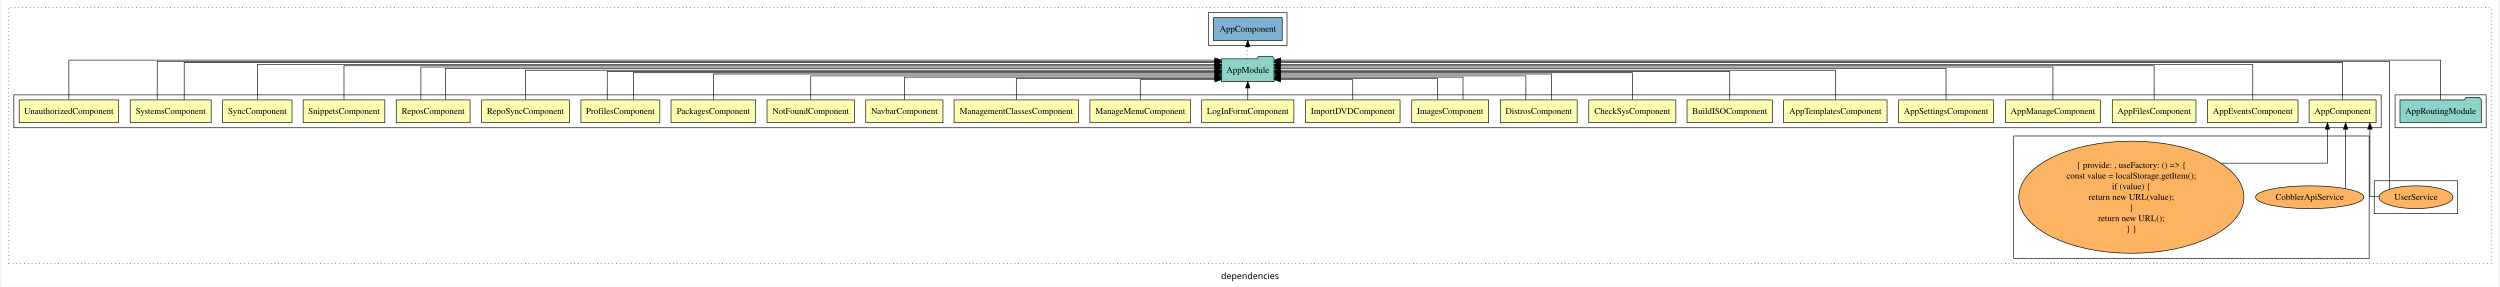
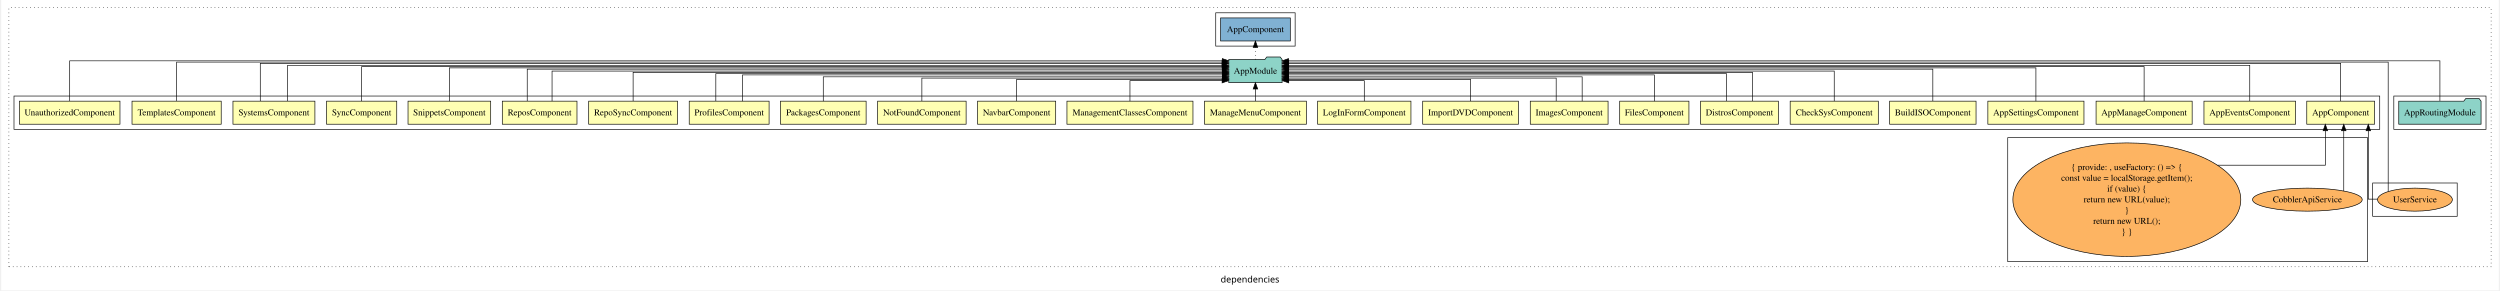
- <svg xmlns="http://www.w3.org/2000/svg" width="3949pt" height="453pt" viewBox="0.00 0.00 3949.00 453.43">
+ <svg xmlns="http://www.w3.org/2000/svg" width="3901pt" height="453pt" viewBox="0.00 0.00 3901.00 453.43">
  <g id="graph0" class="graph" transform="scale(1 1) rotate(0) translate(4 449.43)">
-     <polygon fill="white" stroke="transparent" points="-4,4 -4,-449.43 3945,-449.43 3945,4 -4,4" />
-     <text text-anchor="middle" x="1970.5" y="-8.2" font-family="sans-serif" font-size="14.00">dependencies</text>
+     <polygon fill="white" stroke="transparent" points="-4,4 -4,-449.43 3897,-449.43 3897,4 -4,4" />
+     <text text-anchor="middle" x="1946.5" y="-8.2" font-family="sans-serif" font-size="14.00">dependencies</text>
    <g id="clust1" class="cluster">
-       <polygon fill="none" stroke="black" stroke-dasharray="1,5" points="8,-32.8 8,-437.43 3933,-437.43 3933,-32.8 8,-32.8" />
+       <polygon fill="none" stroke="black" stroke-dasharray="1,5" points="8,-32.8 8,-437.43 3885,-437.43 3885,-32.8 8,-32.8" />
+     </g>
+     <g id="clust2" class="cluster">
+       <polygon fill="none" stroke="black" points="16,-247.43 16,-299.43 3711,-299.43 3711,-247.43 16,-247.43" />
    </g>
    <g id="clust27" class="cluster">
-       <polygon fill="none" stroke="black" points="3781,-247.43 3781,-299.43 3925,-299.43 3925,-247.43 3781,-247.43" />
+       <polygon fill="none" stroke="black" points="3733,-247.43 3733,-299.43 3877,-299.43 3877,-247.43 3733,-247.43" />
    </g>
    <g id="clust29" class="cluster">
-       <polygon fill="none" stroke="black" points="1905,-377.43 1905,-429.43 2029,-429.43 2029,-377.43 1905,-377.43" />
+       <polygon fill="none" stroke="black" points="1893,-377.43 1893,-429.43 2017,-429.43 2017,-377.43 1893,-377.43" />
    </g>
    <g id="clust30" class="cluster">
-       <polygon fill="none" stroke="black" points="3748,-111.61 3748,-163.61 3880,-163.61 3880,-111.61 3748,-111.61" />
-     </g>
-     <g id="clust2" class="cluster">
-       <polygon fill="none" stroke="black" points="16,-247.43 16,-299.43 3759,-299.43 3759,-247.43 16,-247.43" />
+       <polygon fill="none" stroke="black" points="3700,-111.61 3700,-163.61 3832,-163.61 3832,-111.61 3700,-111.61" />
    </g>
    <g id="clust3" class="cluster">
-       <polygon fill="none" stroke="black" points="3178,-40.8 3178,-234.43 3740,-234.43 3740,-40.8 3178,-40.8" />
+       <polygon fill="none" stroke="black" points="3130,-40.8 3130,-234.43 3692,-234.43 3692,-40.8 3130,-40.8" />
    </g>
    <g id="node1" class="node">
-       <polygon fill="#ffffb3" stroke="black" points="3750.94,-291.43 3645.06,-291.43 3645.06,-255.43 3750.94,-255.43 3750.94,-291.43" />
-       <text text-anchor="middle" x="3698" y="-269.23" font-family="Times,serif" font-size="14.00">AppComponent</text>
+       <polygon fill="#ffffb3" stroke="black" points="3702.94,-291.43 3597.06,-291.43 3597.06,-255.43 3702.94,-255.43 3702.94,-291.43" />
+       <text text-anchor="middle" x="3650" y="-269.23" font-family="Times,serif" font-size="14.00">AppComponent</text>
    </g>
    <g id="node25" class="node">
-       <polygon fill="#8dd3c7" stroke="black" points="2008.66,-356.43 2005.66,-360.43 1984.66,-360.43 1981.66,-356.43 1925.34,-356.43 1925.34,-320.43 2008.66,-320.43 2008.66,-356.43" />
-       <text text-anchor="middle" x="1967" y="-334.23" font-family="Times,serif" font-size="14.00">AppModule</text>
+       <polygon fill="#8dd3c7" stroke="black" points="1996.66,-356.43 1993.66,-360.43 1972.66,-360.43 1969.66,-356.43 1913.34,-356.43 1913.34,-320.43 1996.66,-320.43 1996.66,-356.43" />
+       <text text-anchor="middle" x="1955" y="-334.23" font-family="Times,serif" font-size="14.00">AppModule</text>
    </g>
    <g id="edge1" class="edge">
-       <path fill="none" stroke="black" d="M3698,-291.67C3698,-314.44 3698,-350.43 3698,-350.43 3698,-350.43 2018.93,-350.43 2018.93,-350.43" />
-       <polygon fill="black" stroke="black" points="2018.93,-346.93 2008.93,-350.43 2018.93,-353.93 2018.93,-346.93" />
+       <path fill="none" stroke="black" d="M3650,-291.67C3650,-314.44 3650,-350.43 3650,-350.43 3650,-350.43 2006.9,-350.43 2006.9,-350.43" />
+       <polygon fill="black" stroke="black" points="2006.9,-346.93 1996.9,-350.43 2006.9,-353.93 2006.9,-346.93" />
    </g>
    <g id="node2" class="node">
-       <polygon fill="#ffffb3" stroke="black" points="3627.54,-291.43 3484.46,-291.43 3484.46,-255.43 3627.54,-255.43 3627.54,-291.43" />
-       <text text-anchor="middle" x="3556" y="-269.23" font-family="Times,serif" font-size="14.00">AppEventsComponent</text>
+       <polygon fill="#ffffb3" stroke="black" points="3579.54,-291.43 3436.46,-291.43 3436.46,-255.43 3579.54,-255.43 3579.54,-291.43" />
+       <text text-anchor="middle" x="3508" y="-269.23" font-family="Times,serif" font-size="14.00">AppEventsComponent</text>
    </g>
    <g id="edge5" class="edge">
-       <path fill="none" stroke="black" d="M3556,-291.72C3556,-313.63 3556,-347.43 3556,-347.43 3556,-347.43 2018.69,-347.43 2018.69,-347.43" />
-       <polygon fill="black" stroke="black" points="2018.69,-343.93 2008.69,-347.43 2018.69,-350.93 2018.69,-343.93" />
+       <path fill="none" stroke="black" d="M3508,-291.72C3508,-313.63 3508,-347.43 3508,-347.43 3508,-347.43 2006.94,-347.43 2006.94,-347.43" />
+       <polygon fill="black" stroke="black" points="2006.94,-343.93 1996.94,-347.43 2006.94,-350.93 2006.94,-343.93" />
    </g>
    <g id="node3" class="node">
-       <polygon fill="#ffffb3" stroke="black" points="3466.16,-291.43 3333.84,-291.43 3333.84,-255.43 3466.16,-255.43 3466.16,-291.43" />
-       <text text-anchor="middle" x="3400" y="-269.23" font-family="Times,serif" font-size="14.00">AppFilesComponent</text>
+       <polygon fill="#ffffb3" stroke="black" points="3418.03,-291.43 3267.97,-291.43 3267.97,-255.43 3418.03,-255.43 3418.03,-291.43" />
+       <text text-anchor="middle" x="3343" y="-269.23" font-family="Times,serif" font-size="14.00">AppManageComponent</text>
    </g>
    <g id="edge6" class="edge">
-       <path fill="none" stroke="black" d="M3400,-291.59C3400,-312.92 3400,-345.43 3400,-345.43 3400,-345.43 2018.73,-345.43 2018.73,-345.43" />
-       <polygon fill="black" stroke="black" points="2018.73,-341.93 2008.73,-345.43 2018.73,-348.93 2018.73,-341.93" />
+       <path fill="none" stroke="black" d="M3343,-291.59C3343,-312.92 3343,-345.43 3343,-345.43 3343,-345.43 2006.92,-345.43 2006.92,-345.43" />
+       <polygon fill="black" stroke="black" points="2006.92,-341.93 1996.92,-345.43 2006.92,-348.93 2006.92,-341.93" />
    </g>
    <g id="node4" class="node">
-       <polygon fill="#ffffb3" stroke="black" points="3315.03,-291.43 3164.97,-291.43 3164.97,-255.43 3315.03,-255.43 3315.03,-291.43" />
-       <text text-anchor="middle" x="3240" y="-269.23" font-family="Times,serif" font-size="14.00">AppManageComponent</text>
+       <polygon fill="#ffffb3" stroke="black" points="3249.05,-291.43 3098.95,-291.43 3098.95,-255.43 3249.05,-255.43 3249.05,-291.43" />
+       <text text-anchor="middle" x="3174" y="-269.23" font-family="Times,serif" font-size="14.00">AppSettingsComponent</text>
    </g>
    <g id="edge7" class="edge">
-       <path fill="none" stroke="black" d="M3240,-291.45C3240,-312.19 3240,-343.43 3240,-343.43 3240,-343.43 2018.99,-343.43 2018.99,-343.43" />
-       <polygon fill="black" stroke="black" points="2018.99,-339.93 2008.99,-343.43 2018.99,-346.93 2018.99,-339.93" />
+       <path fill="none" stroke="black" d="M3174,-291.45C3174,-312.19 3174,-343.43 3174,-343.43 3174,-343.43 2006.96,-343.43 2006.96,-343.43" />
+       <polygon fill="black" stroke="black" points="2006.96,-339.93 1996.96,-343.43 2006.96,-346.93 2006.96,-339.93" />
    </g>
    <g id="node5" class="node">
-       <polygon fill="#ffffb3" stroke="black" points="3146.05,-291.43 2995.95,-291.43 2995.95,-255.43 3146.05,-255.43 3146.05,-291.43" />
-       <text text-anchor="middle" x="3071" y="-269.23" font-family="Times,serif" font-size="14.00">AppSettingsComponent</text>
+       <polygon fill="#ffffb3" stroke="black" points="3080.5,-291.43 2945.5,-291.43 2945.5,-255.43 3080.5,-255.43 3080.5,-291.43" />
+       <text text-anchor="middle" x="3013" y="-269.23" font-family="Times,serif" font-size="14.00">BuildISOComponent</text>
    </g>
    <g id="edge8" class="edge">
-       <path fill="none" stroke="black" d="M3071,-291.65C3071,-311.79 3071,-341.43 3071,-341.43 3071,-341.43 2018.93,-341.43 2018.93,-341.43" />
-       <polygon fill="black" stroke="black" points="2018.93,-337.93 2008.93,-341.43 2018.93,-344.93 2018.93,-337.93" />
+       <path fill="none" stroke="black" d="M3013,-291.65C3013,-311.79 3013,-341.43 3013,-341.43 3013,-341.43 2006.8,-341.43 2006.8,-341.43" />
+       <polygon fill="black" stroke="black" points="2006.8,-337.93 1996.8,-341.43 2006.8,-344.93 2006.8,-337.93" />
    </g>
    <g id="node6" class="node">
-       <polygon fill="#ffffb3" stroke="black" points="2977.75,-291.43 2814.25,-291.43 2814.25,-255.43 2977.75,-255.43 2977.75,-291.43" />
-       <text text-anchor="middle" x="2896" y="-269.23" font-family="Times,serif" font-size="14.00">AppTemplatesComponent</text>
+       <polygon fill="#ffffb3" stroke="black" points="2927.83,-291.43 2790.17,-291.43 2790.17,-255.43 2927.83,-255.43 2927.83,-291.43" />
+       <text text-anchor="middle" x="2859" y="-269.23" font-family="Times,serif" font-size="14.00">CheckSysComponent</text>
    </g>
    <g id="edge9" class="edge">
-       <path fill="none" stroke="black" d="M2896,-291.53C2896,-310.76 2896,-338.43 2896,-338.43 2896,-338.43 2018.72,-338.43 2018.72,-338.43" />
-       <polygon fill="black" stroke="black" points="2018.72,-334.93 2008.72,-338.43 2018.72,-341.93 2018.72,-334.93" />
+       <path fill="none" stroke="black" d="M2859,-291.53C2859,-310.76 2859,-338.43 2859,-338.43 2859,-338.43 2006.79,-338.43 2006.79,-338.43" />
+       <polygon fill="black" stroke="black" points="2006.79,-334.93 1996.79,-338.43 2006.79,-341.93 2006.79,-334.93" />
    </g>
    <g id="node7" class="node">
-       <polygon fill="#ffffb3" stroke="black" points="2796.5,-291.43 2661.5,-291.43 2661.5,-255.43 2796.5,-255.43 2796.5,-291.43" />
-       <text text-anchor="middle" x="2729" y="-269.23" font-family="Times,serif" font-size="14.00">BuildISOComponent</text>
+       <polygon fill="#ffffb3" stroke="black" points="2771.77,-291.43 2650.23,-291.43 2650.23,-255.43 2771.77,-255.43 2771.77,-291.43" />
+       <text text-anchor="middle" x="2711" y="-269.23" font-family="Times,serif" font-size="14.00">DistrosComponent</text>
    </g>
    <g id="edge10" class="edge">
-       <path fill="none" stroke="black" d="M2729,-291.65C2729,-310.25 2729,-336.43 2729,-336.43 2729,-336.43 2018.78,-336.43 2018.78,-336.43" />
-       <polygon fill="black" stroke="black" points="2018.78,-332.93 2008.78,-336.43 2018.78,-339.93 2018.78,-332.93" />
+       <path fill="none" stroke="black" d="M2690.7,-291.73C2690.7,-309.7 2690.7,-334.43 2690.7,-334.43 2690.7,-334.43 2006.66,-334.43 2006.66,-334.43" />
+       <polygon fill="black" stroke="black" points="2006.66,-330.93 1996.66,-334.43 2006.66,-337.93 2006.66,-330.93" />
+     </g>
+     <g id="edge11" class="edge">
+       <path fill="none" stroke="black" d="M2731.3,-291.65C2731.3,-310.25 2731.3,-336.43 2731.3,-336.43 2731.3,-336.43 2006.74,-336.43 2006.74,-336.43" />
+       <polygon fill="black" stroke="black" points="2006.74,-332.93 1996.74,-336.43 2006.74,-339.93 2006.74,-332.93" />
    </g>
    <g id="node8" class="node">
-       <polygon fill="#ffffb3" stroke="black" points="2643.83,-291.43 2506.17,-291.43 2506.17,-255.43 2643.83,-255.43 2643.83,-291.43" />
-       <text text-anchor="middle" x="2575" y="-269.23" font-family="Times,serif" font-size="14.00">CheckSysComponent</text>
-     </g>
-     <g id="edge11" class="edge">
-       <path fill="none" stroke="black" d="M2575,-291.73C2575,-309.7 2575,-334.43 2575,-334.43 2575,-334.43 2018.79,-334.43 2018.79,-334.43" />
-       <polygon fill="black" stroke="black" points="2018.79,-330.93 2008.79,-334.43 2018.79,-337.93 2018.79,-330.93" />
+       <polygon fill="#ffffb3" stroke="black" points="2632.06,-291.43 2523.94,-291.43 2523.94,-255.43 2632.06,-255.43 2632.06,-291.43" />
+       <text text-anchor="middle" x="2578" y="-269.23" font-family="Times,serif" font-size="14.00">FilesComponent</text>
+     </g>
+     <g id="edge12" class="edge">
+       <path fill="none" stroke="black" d="M2578,-291.45C2578,-308.8 2578,-332.43 2578,-332.43 2578,-332.43 2006.84,-332.43 2006.84,-332.43" />
+       <polygon fill="black" stroke="black" points="2006.84,-328.93 1996.84,-332.43 2006.84,-335.93 2006.84,-328.93" />
    </g>
    <g id="node9" class="node">
-       <polygon fill="#ffffb3" stroke="black" points="2487.77,-291.43 2366.23,-291.43 2366.23,-255.43 2487.77,-255.43 2487.77,-291.43" />
-       <text text-anchor="middle" x="2427" y="-269.23" font-family="Times,serif" font-size="14.00">DistrosComponent</text>
-     </g>
-     <g id="edge12" class="edge">
-       <path fill="none" stroke="black" d="M2447.3,-291.45C2447.3,-308.8 2447.3,-332.43 2447.3,-332.43 2447.3,-332.43 2018.78,-332.43 2018.78,-332.43" />
-       <polygon fill="black" stroke="black" points="2018.78,-328.93 2008.78,-332.43 2018.78,-335.93 2018.78,-328.93" />
+       <polygon fill="#ffffb3" stroke="black" points="2505.76,-291.43 2384.24,-291.43 2384.24,-255.43 2505.76,-255.43 2505.76,-291.43" />
+       <text text-anchor="middle" x="2445" y="-269.23" font-family="Times,serif" font-size="14.00">ImagesComponent</text>
    </g>
    <g id="edge13" class="edge">
-       <path fill="none" stroke="black" d="M2406.7,-291.45C2406.7,-307.82 2406.7,-329.43 2406.7,-329.43 2406.7,-329.43 2018.76,-329.43 2018.76,-329.43" />
-       <polygon fill="black" stroke="black" points="2018.76,-325.93 2008.76,-329.43 2018.76,-332.93 2018.76,-325.93" />
+       <path fill="none" stroke="black" d="M2465.29,-291.45C2465.29,-307.82 2465.29,-329.43 2465.29,-329.43 2465.29,-329.43 2006.76,-329.43 2006.76,-329.43" />
+       <polygon fill="black" stroke="black" points="2006.76,-325.93 1996.76,-329.43 2006.76,-332.93 2006.76,-325.93" />
+     </g>
+     <g id="edge14" class="edge">
+       <path fill="none" stroke="black" d="M2424.71,-291.71C2424.71,-307.37 2424.71,-327.43 2424.71,-327.43 2424.71,-327.43 2006.68,-327.43 2006.68,-327.43" />
+       <polygon fill="black" stroke="black" points="2006.68,-323.93 1996.68,-327.43 2006.68,-330.93 2006.68,-323.93" />
    </g>
    <g id="node10" class="node">
-       <polygon fill="#ffffb3" stroke="black" points="2347.76,-291.43 2226.24,-291.43 2226.24,-255.43 2347.76,-255.43 2347.76,-291.43" />
-       <text text-anchor="middle" x="2287" y="-269.23" font-family="Times,serif" font-size="14.00">ImagesComponent</text>
-     </g>
-     <g id="edge14" class="edge">
-       <path fill="none" stroke="black" d="M2307.29,-291.71C2307.29,-307.37 2307.29,-327.43 2307.29,-327.43 2307.29,-327.43 2018.73,-327.43 2018.73,-327.43" />
-       <polygon fill="black" stroke="black" points="2018.73,-323.93 2008.73,-327.43 2018.73,-330.93 2018.73,-323.93" />
+       <polygon fill="#ffffb3" stroke="black" points="2365.75,-291.43 2216.25,-291.43 2216.25,-255.43 2365.75,-255.43 2365.75,-291.43" />
+       <text text-anchor="middle" x="2291" y="-269.23" font-family="Times,serif" font-size="14.00">ImportDVDComponent</text>
    </g>
    <g id="edge15" class="edge">
-       <path fill="none" stroke="black" d="M2266.71,-291.61C2266.71,-306.61 2266.71,-325.43 2266.71,-325.43 2266.71,-325.43 2018.67,-325.43 2018.67,-325.43" />
-       <polygon fill="black" stroke="black" points="2018.67,-321.93 2008.67,-325.43 2018.67,-328.93 2018.67,-321.93" />
+       <path fill="none" stroke="black" d="M2291,-291.61C2291,-306.61 2291,-325.43 2291,-325.43 2291,-325.43 2006.88,-325.43 2006.88,-325.43" />
+       <polygon fill="black" stroke="black" points="2006.88,-321.93 1996.88,-325.43 2006.88,-328.93 2006.88,-321.93" />
    </g>
    <g id="node11" class="node">
-       <polygon fill="#ffffb3" stroke="black" points="2207.75,-291.43 2058.25,-291.43 2058.25,-255.43 2207.75,-255.43 2207.75,-291.43" />
-       <text text-anchor="middle" x="2133" y="-269.23" font-family="Times,serif" font-size="14.00">ImportDVDComponent</text>
+       <polygon fill="#ffffb3" stroke="black" points="2197.88,-291.43 2052.12,-291.43 2052.12,-255.43 2197.88,-255.43 2197.88,-291.43" />
+       <text text-anchor="middle" x="2125" y="-269.23" font-family="Times,serif" font-size="14.00">LogInFormComponent</text>
    </g>
    <g id="edge16" class="edge">
-       <path fill="none" stroke="black" d="M2133,-291.48C2133,-305.8 2133,-323.43 2133,-323.43 2133,-323.43 2018.89,-323.43 2018.89,-323.43" />
-       <polygon fill="black" stroke="black" points="2018.89,-319.93 2008.89,-323.43 2018.89,-326.93 2018.89,-319.93" />
+       <path fill="none" stroke="black" d="M2125,-291.48C2125,-305.8 2125,-323.43 2125,-323.43 2125,-323.43 2007.02,-323.43 2007.02,-323.43" />
+       <polygon fill="black" stroke="black" points="2007.02,-319.93 1997.02,-323.43 2007.02,-326.93 2007.02,-319.93" />
    </g>
    <g id="node12" class="node">
-       <polygon fill="#ffffb3" stroke="black" points="2039.88,-291.43 1894.12,-291.43 1894.12,-255.43 2039.88,-255.43 2039.88,-291.43" />
-       <text text-anchor="middle" x="1967" y="-269.23" font-family="Times,serif" font-size="14.00">LogInFormComponent</text>
+       <polygon fill="#ffffb3" stroke="black" points="2034.58,-291.43 1875.42,-291.43 1875.42,-255.43 2034.58,-255.43 2034.58,-291.43" />
+       <text text-anchor="middle" x="1955" y="-269.23" font-family="Times,serif" font-size="14.00">ManageMenuComponent</text>
    </g>
    <g id="edge17" class="edge">
-       <path fill="none" stroke="black" d="M1967,-291.53C1967,-291.53 1967,-310.42 1967,-310.42" />
-       <polygon fill="black" stroke="black" points="1963.5,-310.42 1967,-320.42 1970.5,-310.42 1963.5,-310.42" />
+       <path fill="none" stroke="black" d="M1955,-291.53C1955,-291.53 1955,-310.42 1955,-310.42" />
+       <polygon fill="black" stroke="black" points="1951.5,-310.42 1955,-320.42 1958.5,-310.42 1951.5,-310.42" />
    </g>
    <g id="node13" class="node">
-       <polygon fill="#ffffb3" stroke="black" points="1876.58,-291.43 1717.42,-291.43 1717.42,-255.43 1876.58,-255.43 1876.58,-291.43" />
-       <text text-anchor="middle" x="1797" y="-269.23" font-family="Times,serif" font-size="14.00">ManageMenuComponent</text>
+       <polygon fill="#ffffb3" stroke="black" points="1857.41,-291.43 1660.59,-291.43 1660.59,-255.43 1857.41,-255.43 1857.41,-291.43" />
+       <text text-anchor="middle" x="1759" y="-269.23" font-family="Times,serif" font-size="14.00">ManagementClassesComponent</text>
    </g>
    <g id="edge18" class="edge">
-       <path fill="none" stroke="black" d="M1797,-291.48C1797,-305.8 1797,-323.43 1797,-323.43 1797,-323.43 1914.98,-323.43 1914.98,-323.43" />
-       <polygon fill="black" stroke="black" points="1914.98,-326.93 1924.98,-323.43 1914.98,-319.93 1914.98,-326.93" />
+       <path fill="none" stroke="black" d="M1759,-291.48C1759,-305.8 1759,-323.43 1759,-323.43 1759,-323.43 1902.95,-323.43 1902.95,-323.43" />
+       <polygon fill="black" stroke="black" points="1902.95,-326.93 1912.95,-323.43 1902.95,-319.93 1902.95,-326.93" />
    </g>
    <g id="node14" class="node">
-       <polygon fill="#ffffb3" stroke="black" points="1699.41,-291.43 1502.59,-291.43 1502.59,-255.43 1699.41,-255.43 1699.41,-291.43" />
-       <text text-anchor="middle" x="1601" y="-269.23" font-family="Times,serif" font-size="14.00">ManagementClassesComponent</text>
+       <polygon fill="#ffffb3" stroke="black" points="1643.03,-291.43 1520.97,-291.43 1520.97,-255.43 1643.03,-255.43 1643.03,-291.43" />
+       <text text-anchor="middle" x="1582" y="-269.23" font-family="Times,serif" font-size="14.00">NavbarComponent</text>
    </g>
    <g id="edge19" class="edge">
-       <path fill="none" stroke="black" d="M1601,-291.61C1601,-306.61 1601,-325.43 1601,-325.43 1601,-325.43 1915.02,-325.43 1915.02,-325.43" />
-       <polygon fill="black" stroke="black" points="1915.02,-328.93 1925.02,-325.43 1915.02,-321.93 1915.02,-328.93" />
+       <path fill="none" stroke="black" d="M1582,-291.61C1582,-306.61 1582,-325.43 1582,-325.43 1582,-325.43 1903.3,-325.43 1903.3,-325.43" />
+       <polygon fill="black" stroke="black" points="1903.3,-328.93 1913.3,-325.43 1903.3,-321.93 1903.3,-328.93" />
    </g>
    <g id="node15" class="node">
-       <polygon fill="#ffffb3" stroke="black" points="1485.03,-291.43 1362.97,-291.43 1362.97,-255.43 1485.03,-255.43 1485.03,-291.43" />
-       <text text-anchor="middle" x="1424" y="-269.23" font-family="Times,serif" font-size="14.00">NavbarComponent</text>
+       <polygon fill="#ffffb3" stroke="black" points="1503.11,-291.43 1364.89,-291.43 1364.89,-255.43 1503.11,-255.43 1503.11,-291.43" />
+       <text text-anchor="middle" x="1434" y="-269.23" font-family="Times,serif" font-size="14.00">NotFoundComponent</text>
    </g>
    <g id="edge20" class="edge">
-       <path fill="none" stroke="black" d="M1424,-291.71C1424,-307.37 1424,-327.43 1424,-327.43 1424,-327.43 1915.29,-327.43 1915.29,-327.43" />
-       <polygon fill="black" stroke="black" points="1915.29,-330.93 1925.29,-327.43 1915.29,-323.93 1915.29,-330.93" />
+       <path fill="none" stroke="black" d="M1434,-291.71C1434,-307.37 1434,-327.43 1434,-327.43 1434,-327.43 1903.25,-327.43 1903.25,-327.43" />
+       <polygon fill="black" stroke="black" points="1903.25,-330.93 1913.25,-327.43 1903.25,-323.93 1903.25,-330.93" />
    </g>
    <g id="node16" class="node">
-       <polygon fill="#ffffb3" stroke="black" points="1345.11,-291.43 1206.89,-291.43 1206.89,-255.43 1345.11,-255.43 1345.11,-291.43" />
-       <text text-anchor="middle" x="1276" y="-269.23" font-family="Times,serif" font-size="14.00">NotFoundComponent</text>
+       <polygon fill="#ffffb3" stroke="black" points="1346.92,-291.43 1213.08,-291.43 1213.08,-255.43 1346.92,-255.43 1346.92,-291.43" />
+       <text text-anchor="middle" x="1280" y="-269.23" font-family="Times,serif" font-size="14.00">PackagesComponent</text>
    </g>
    <g id="edge21" class="edge">
-       <path fill="none" stroke="black" d="M1276,-291.45C1276,-307.82 1276,-329.43 1276,-329.43 1276,-329.43 1915.33,-329.43 1915.33,-329.43" />
-       <polygon fill="black" stroke="black" points="1915.33,-332.93 1925.33,-329.43 1915.33,-325.93 1915.33,-332.93" />
+       <path fill="none" stroke="black" d="M1280,-291.45C1280,-307.82 1280,-329.43 1280,-329.43 1280,-329.43 1903.29,-329.43 1903.29,-329.43" />
+       <polygon fill="black" stroke="black" points="1903.29,-332.93 1913.29,-329.43 1903.29,-325.93 1903.29,-332.93" />
    </g>
    <g id="node17" class="node">
-       <polygon fill="#ffffb3" stroke="black" points="1188.92,-291.43 1055.08,-291.43 1055.08,-255.43 1188.92,-255.43 1188.92,-291.43" />
-       <text text-anchor="middle" x="1122" y="-269.23" font-family="Times,serif" font-size="14.00">PackagesComponent</text>
+       <polygon fill="#ffffb3" stroke="black" points="1195.38,-291.43 1070.62,-291.43 1070.62,-255.43 1195.38,-255.43 1195.38,-291.43" />
+       <text text-anchor="middle" x="1133" y="-269.23" font-family="Times,serif" font-size="14.00">ProfilesComponent</text>
    </g>
    <g id="edge22" class="edge">
-       <path fill="none" stroke="black" d="M1122,-291.45C1122,-308.8 1122,-332.43 1122,-332.43 1122,-332.43 1915.1,-332.43 1915.1,-332.43" />
-       <polygon fill="black" stroke="black" points="1915.1,-335.93 1925.1,-332.43 1915.1,-328.93 1915.1,-335.93" />
+       <path fill="none" stroke="black" d="M1112.19,-291.73C1112.19,-309.7 1112.19,-334.43 1112.19,-334.43 1112.19,-334.43 1903.2,-334.43 1903.2,-334.43" />
+       <polygon fill="black" stroke="black" points="1903.2,-337.93 1913.2,-334.43 1903.2,-330.93 1903.2,-337.93" />
+     </g>
+     <g id="edge23" class="edge">
+       <path fill="none" stroke="black" d="M1153.81,-291.45C1153.81,-308.8 1153.81,-332.43 1153.81,-332.43 1153.81,-332.43 1903.33,-332.43 1903.33,-332.43" />
+       <polygon fill="black" stroke="black" points="1903.33,-335.93 1913.33,-332.43 1903.33,-328.93 1903.33,-335.93" />
    </g>
    <g id="node18" class="node">
-       <polygon fill="#ffffb3" stroke="black" points="1037.38,-291.43 912.62,-291.43 912.62,-255.43 1037.38,-255.43 1037.38,-291.43" />
-       <text text-anchor="middle" x="975" y="-269.23" font-family="Times,serif" font-size="14.00">ProfilesComponent</text>
-     </g>
-     <g id="edge23" class="edge">
-       <path fill="none" stroke="black" d="M995.81,-291.73C995.81,-309.7 995.81,-334.43 995.81,-334.43 995.81,-334.43 1915.27,-334.43 1915.27,-334.43" />
-       <polygon fill="black" stroke="black" points="1915.27,-337.93 1925.27,-334.43 1915.27,-330.93 1915.27,-337.93" />
+       <polygon fill="#ffffb3" stroke="black" points="1052.38,-291.43 913.62,-291.43 913.62,-255.43 1052.38,-255.43 1052.38,-291.43" />
+       <text text-anchor="middle" x="983" y="-269.23" font-family="Times,serif" font-size="14.00">RepoSyncComponent</text>
    </g>
    <g id="edge24" class="edge">
-       <path fill="none" stroke="black" d="M954.19,-291.65C954.19,-310.25 954.19,-336.43 954.19,-336.43 954.19,-336.43 1915.09,-336.43 1915.09,-336.43" />
-       <polygon fill="black" stroke="black" points="1915.09,-339.93 1925.09,-336.43 1915.09,-332.93 1915.09,-339.93" />
+       <path fill="none" stroke="black" d="M983,-291.65C983,-310.25 983,-336.43 983,-336.43 983,-336.43 1903.23,-336.43 1903.23,-336.43" />
+       <polygon fill="black" stroke="black" points="1903.23,-339.93 1913.23,-336.43 1903.23,-332.93 1903.23,-339.93" />
    </g>
    <g id="node19" class="node">
-       <polygon fill="#ffffb3" stroke="black" points="894.38,-291.43 755.62,-291.43 755.62,-255.43 894.38,-255.43 894.38,-291.43" />
-       <text text-anchor="middle" x="825" y="-269.23" font-family="Times,serif" font-size="14.00">RepoSyncComponent</text>
+       <polygon fill="#ffffb3" stroke="black" points="895.33,-291.43 778.67,-291.43 778.67,-255.43 895.33,-255.43 895.33,-291.43" />
+       <text text-anchor="middle" x="837" y="-269.23" font-family="Times,serif" font-size="14.00">ReposComponent</text>
    </g>
    <g id="edge25" class="edge">
-       <path fill="none" stroke="black" d="M825,-291.53C825,-310.76 825,-338.43 825,-338.43 825,-338.43 1915.34,-338.43 1915.34,-338.43" />
-       <polygon fill="black" stroke="black" points="1915.34,-341.93 1925.34,-338.43 1915.34,-334.93 1915.34,-341.93" />
+       <path fill="none" stroke="black" d="M817.61,-291.65C817.61,-311.79 817.61,-341.43 817.61,-341.43 817.61,-341.43 1903.17,-341.43 1903.17,-341.43" />
+       <polygon fill="black" stroke="black" points="1903.17,-344.93 1913.17,-341.43 1903.17,-337.93 1903.17,-344.93" />
+     </g>
+     <g id="edge26" class="edge">
+       <path fill="none" stroke="black" d="M856.39,-291.53C856.39,-310.76 856.39,-338.43 856.39,-338.43 856.39,-338.43 1903.27,-338.43 1903.27,-338.43" />
+       <polygon fill="black" stroke="black" points="1903.27,-341.93 1913.27,-338.43 1903.27,-334.93 1903.27,-341.93" />
    </g>
    <g id="node20" class="node">
-       <polygon fill="#ffffb3" stroke="black" points="737.33,-291.43 620.67,-291.43 620.67,-255.43 737.33,-255.43 737.33,-291.43" />
-       <text text-anchor="middle" x="679" y="-269.23" font-family="Times,serif" font-size="14.00">ReposComponent</text>
-     </g>
-     <g id="edge26" class="edge">
-       <path fill="none" stroke="black" d="M698.39,-291.65C698.39,-311.79 698.39,-341.43 698.39,-341.43 698.39,-341.43 1915.15,-341.43 1915.15,-341.43" />
-       <polygon fill="black" stroke="black" points="1915.15,-344.93 1925.15,-341.43 1915.15,-337.93 1915.15,-344.93" />
+       <polygon fill="#ffffb3" stroke="black" points="760.56,-291.43 631.44,-291.43 631.44,-255.43 760.56,-255.43 760.56,-291.43" />
+       <text text-anchor="middle" x="696" y="-269.23" font-family="Times,serif" font-size="14.00">SnippetsComponent</text>
    </g>
    <g id="edge27" class="edge">
-       <path fill="none" stroke="black" d="M659.61,-291.45C659.61,-312.19 659.61,-343.43 659.61,-343.43 659.61,-343.43 1914.98,-343.43 1914.98,-343.43" />
-       <polygon fill="black" stroke="black" points="1914.98,-346.93 1924.98,-343.43 1914.98,-339.93 1914.98,-346.93" />
+       <path fill="none" stroke="black" d="M696,-291.45C696,-312.19 696,-343.43 696,-343.43 696,-343.43 1903.11,-343.43 1903.11,-343.43" />
+       <polygon fill="black" stroke="black" points="1903.11,-346.93 1913.11,-343.43 1903.11,-339.93 1903.11,-346.93" />
    </g>
    <g id="node21" class="node">
-       <polygon fill="#ffffb3" stroke="black" points="602.56,-291.43 473.44,-291.43 473.44,-255.43 602.56,-255.43 602.56,-291.43" />
-       <text text-anchor="middle" x="538" y="-269.23" font-family="Times,serif" font-size="14.00">SnippetsComponent</text>
+       <polygon fill="#ffffb3" stroke="black" points="613.83,-291.43 504.17,-291.43 504.17,-255.43 613.83,-255.43 613.83,-291.43" />
+       <text text-anchor="middle" x="559" y="-269.23" font-family="Times,serif" font-size="14.00">SyncComponent</text>
    </g>
    <g id="edge28" class="edge">
-       <path fill="none" stroke="black" d="M538,-291.59C538,-312.92 538,-345.43 538,-345.43 538,-345.43 1915.01,-345.43 1915.01,-345.43" />
-       <polygon fill="black" stroke="black" points="1915.01,-348.93 1925.01,-345.43 1915.01,-341.93 1915.01,-348.93" />
+       <path fill="none" stroke="black" d="M559,-291.59C559,-312.92 559,-345.43 559,-345.43 559,-345.43 1903.22,-345.43 1903.22,-345.43" />
+       <polygon fill="black" stroke="black" points="1903.22,-348.93 1913.22,-345.43 1903.22,-341.93 1903.22,-348.93" />
    </g>
    <g id="node22" class="node">
-       <polygon fill="#ffffb3" stroke="black" points="455.83,-291.43 346.17,-291.43 346.17,-255.43 455.83,-255.43 455.83,-291.43" />
-       <text text-anchor="middle" x="401" y="-269.23" font-family="Times,serif" font-size="14.00">SyncComponent</text>
+       <polygon fill="#ffffb3" stroke="black" points="486,-291.43 358,-291.43 358,-255.43 486,-255.43 486,-291.43" />
+       <text text-anchor="middle" x="422" y="-269.23" font-family="Times,serif" font-size="14.00">SystemsComponent</text>
    </g>
    <g id="edge29" class="edge">
-       <path fill="none" stroke="black" d="M401,-291.72C401,-313.63 401,-347.43 401,-347.43 401,-347.43 1915.11,-347.43 1915.11,-347.43" />
-       <polygon fill="black" stroke="black" points="1915.11,-350.93 1925.11,-347.43 1915.11,-343.93 1915.11,-350.93" />
+       <path fill="none" stroke="black" d="M400.67,-291.67C400.67,-314.44 400.67,-350.43 400.67,-350.43 400.67,-350.43 1903.02,-350.43 1903.02,-350.43" />
+       <polygon fill="black" stroke="black" points="1903.02,-353.93 1913.02,-350.43 1903.02,-346.93 1903.02,-353.93" />
+     </g>
+     <g id="edge30" class="edge">
+       <path fill="none" stroke="black" d="M443.33,-291.72C443.33,-313.63 443.33,-347.43 443.33,-347.43 443.33,-347.43 1902.99,-347.43 1902.99,-347.43" />
+       <polygon fill="black" stroke="black" points="1902.99,-350.93 1912.99,-347.43 1902.99,-343.93 1902.99,-350.93" />
    </g>
    <g id="node23" class="node">
-       <polygon fill="#ffffb3" stroke="black" points="328,-291.43 200,-291.43 200,-255.43 328,-255.43 328,-291.43" />
-       <text text-anchor="middle" x="264" y="-269.23" font-family="Times,serif" font-size="14.00">SystemsComponent</text>
-     </g>
-     <g id="edge30" class="edge">
-       <path fill="none" stroke="black" d="M285.33,-291.67C285.33,-314.44 285.33,-350.43 285.33,-350.43 285.33,-350.43 1915.01,-350.43 1915.01,-350.43" />
-       <polygon fill="black" stroke="black" points="1915.01,-353.93 1925.01,-350.43 1915.01,-346.93 1915.01,-353.93" />
+       <polygon fill="#ffffb3" stroke="black" points="339.65,-291.43 200.35,-291.43 200.35,-255.43 339.65,-255.43 339.65,-291.43" />
+       <text text-anchor="middle" x="270" y="-269.23" font-family="Times,serif" font-size="14.00">TemplatesComponent</text>
    </g>
    <g id="edge31" class="edge">
-       <path fill="none" stroke="black" d="M242.67,-291.75C242.67,-315.09 242.67,-352.43 242.67,-352.43 242.67,-352.43 1915.23,-352.43 1915.23,-352.43" />
-       <polygon fill="black" stroke="black" points="1915.23,-355.93 1925.23,-352.43 1915.23,-348.93 1915.23,-355.93" />
+       <path fill="none" stroke="black" d="M270,-291.75C270,-315.09 270,-352.43 270,-352.43 270,-352.43 1902.93,-352.43 1902.93,-352.43" />
+       <polygon fill="black" stroke="black" points="1902.93,-355.93 1912.93,-352.43 1902.93,-348.93 1902.93,-355.93" />
    </g>
    <g id="node24" class="node">
      <polygon fill="#ffffb3" stroke="black" points="181.53,-291.43 24.47,-291.43 24.47,-255.43 181.53,-255.43 181.53,-291.43" />
      <text text-anchor="middle" x="103" y="-269.23" font-family="Times,serif" font-size="14.00">UnauthorizedComponent</text>
    </g>
    <g id="edge32" class="edge">
-       <path fill="none" stroke="black" d="M103,-291.81C103,-315.7 103,-354.43 103,-354.43 103,-354.43 1915.01,-354.43 1915.01,-354.43" />
-       <polygon fill="black" stroke="black" points="1915.01,-357.93 1925.01,-354.43 1915.01,-350.93 1915.01,-357.93" />
+       <path fill="none" stroke="black" d="M103,-291.81C103,-315.7 103,-354.43 103,-354.43 103,-354.43 1903.28,-354.43 1903.28,-354.43" />
+       <polygon fill="black" stroke="black" points="1903.28,-357.93 1913.28,-354.43 1903.28,-350.93 1903.28,-357.93" />
    </g>
    <g id="node30" class="node">
-       <polygon fill="#80b1d3" stroke="black" points="2021.44,-421.43 1912.56,-421.43 1912.56,-385.43 2021.44,-385.43 2021.44,-421.43" />
-       <text text-anchor="middle" x="1967" y="-399.23" font-family="Times,serif" font-size="14.00">AppComponent </text>
+       <polygon fill="#80b1d3" stroke="black" points="2009.44,-421.43 1900.56,-421.43 1900.56,-385.43 2009.44,-385.43 2009.44,-421.43" />
+       <text text-anchor="middle" x="1955" y="-399.23" font-family="Times,serif" font-size="14.00">AppComponent </text>
    </g>
    <g id="edge34" class="edge">
-       <path fill="none" stroke="black" stroke-dasharray="1,5" d="M1967,-356.53C1967,-356.53 1967,-375.42 1967,-375.42" />
-       <polygon fill="black" stroke="black" points="1963.5,-375.42 1967,-385.42 1970.5,-375.42 1963.5,-375.42" />
+       <path fill="none" stroke="black" stroke-dasharray="1,5" d="M1955,-356.53C1955,-356.53 1955,-375.42 1955,-375.42" />
+       <polygon fill="black" stroke="black" points="1951.5,-375.42 1955,-385.42 1958.5,-375.42 1951.5,-375.42" />
    </g>
    <g id="node26" class="node">
-       <ellipse fill="#fdb462" stroke="black" cx="3646" cy="-137.61" rx="85.67" ry="18" />
-       <text text-anchor="middle" x="3646" y="-133.41" font-family="Times,serif" font-size="14.00">CobblerApiService</text>
+       <ellipse fill="#fdb462" stroke="black" cx="3598" cy="-137.61" rx="85.67" ry="18" />
+       <text text-anchor="middle" x="3598" y="-133.41" font-family="Times,serif" font-size="14.00">CobblerApiService</text>
    </g>
    <g id="edge2" class="edge">
-       <path fill="none" stroke="black" d="M3702.82,-151.13C3702.82,-151.13 3702.82,-245.25 3702.82,-245.25" />
-       <polygon fill="black" stroke="black" points="3699.32,-245.25 3702.82,-255.25 3706.32,-245.25 3699.32,-245.25" />
+       <path fill="none" stroke="black" d="M3654.82,-151.13C3654.82,-151.13 3654.82,-245.25 3654.82,-245.25" />
+       <polygon fill="black" stroke="black" points="3651.32,-245.25 3654.82,-255.25 3658.32,-245.25 3651.32,-245.25" />
    </g>
    <g id="node27" class="node">
-       <ellipse fill="#fdb462" stroke="black" cx="3364" cy="-137.61" rx="177.97" ry="88.63" />
-       <text text-anchor="middle" x="3364" y="-183.81" font-family="Times,serif" font-size="14.00">{ provide: , useFactory: () =&gt; {</text>
-       <text text-anchor="middle" x="3364" y="-167.01" font-family="Times,serif" font-size="14.00">        const value = localStorage.getItem();</text>
-       <text text-anchor="middle" x="3364" y="-150.21" font-family="Times,serif" font-size="14.00">        if (value) {</text>
-       <text text-anchor="middle" x="3364" y="-133.41" font-family="Times,serif" font-size="14.00">            return new URL(value);</text>
-       <text text-anchor="middle" x="3364" y="-116.61" font-family="Times,serif" font-size="14.00">        }</text>
-       <text text-anchor="middle" x="3364" y="-99.81" font-family="Times,serif" font-size="14.00">        return new URL();</text>
-       <text text-anchor="middle" x="3364" y="-83.01" font-family="Times,serif" font-size="14.00">    } }</text>
+       <ellipse fill="#fdb462" stroke="black" cx="3316" cy="-137.61" rx="177.97" ry="88.63" />
+       <text text-anchor="middle" x="3316" y="-183.81" font-family="Times,serif" font-size="14.00">{ provide: , useFactory: () =&gt; {</text>
+       <text text-anchor="middle" x="3316" y="-167.01" font-family="Times,serif" font-size="14.00">        const value = localStorage.getItem();</text>
+       <text text-anchor="middle" x="3316" y="-150.21" font-family="Times,serif" font-size="14.00">        if (value) {</text>
+       <text text-anchor="middle" x="3316" y="-133.41" font-family="Times,serif" font-size="14.00">            return new URL(value);</text>
+       <text text-anchor="middle" x="3316" y="-116.61" font-family="Times,serif" font-size="14.00">        }</text>
+       <text text-anchor="middle" x="3316" y="-99.81" font-family="Times,serif" font-size="14.00">        return new URL();</text>
+       <text text-anchor="middle" x="3316" y="-83.01" font-family="Times,serif" font-size="14.00">    } }</text>
    </g>
    <g id="edge3" class="edge">
-       <path fill="none" stroke="black" d="M3505.87,-191.43C3587.51,-191.43 3674.05,-191.43 3674.05,-191.43 3674.05,-191.43 3674.05,-245.23 3674.05,-245.23" />
-       <polygon fill="black" stroke="black" points="3670.55,-245.23 3674.05,-255.23 3677.55,-245.23 3670.55,-245.23" />
+       <path fill="none" stroke="black" d="M3457.87,-191.43C3539.51,-191.43 3626.05,-191.43 3626.05,-191.43 3626.05,-191.43 3626.05,-245.23 3626.05,-245.23" />
+       <polygon fill="black" stroke="black" points="3622.55,-245.23 3626.05,-255.23 3629.55,-245.23 3622.55,-245.23" />
    </g>
    <g id="node28" class="node">
-       <ellipse fill="#fdb462" stroke="black" cx="3814" cy="-137.61" rx="58.44" ry="18" />
-       <text text-anchor="middle" x="3814" y="-133.41" font-family="Times,serif" font-size="14.00">UserService</text>
+       <ellipse fill="#fdb462" stroke="black" cx="3766" cy="-137.61" rx="58.44" ry="18" />
+       <text text-anchor="middle" x="3766" y="-133.41" font-family="Times,serif" font-size="14.00">UserService</text>
    </g>
    <g id="edge4" class="edge">
-       <path fill="none" stroke="black" d="M3755.55,-138.43C3747.08,-138.43 3741.15,-138.43 3741.15,-138.43 3741.15,-138.43 3741.15,-245.22 3741.15,-245.22" />
-       <polygon fill="black" stroke="black" points="3737.65,-245.22 3741.15,-255.22 3744.65,-245.22 3737.65,-245.22" />
+       <path fill="none" stroke="black" d="M3707.55,-138.43C3699.08,-138.43 3693.15,-138.43 3693.15,-138.43 3693.15,-138.43 3693.15,-245.22 3693.15,-245.22" />
+       <polygon fill="black" stroke="black" points="3689.65,-245.22 3693.15,-255.22 3696.65,-245.22 3689.65,-245.22" />
    </g>
    <g id="edge35" class="edge">
-       <path fill="none" stroke="black" d="M3772.2,-150.41C3772.2,-196.65 3772.2,-352.43 3772.2,-352.43 3772.2,-352.43 2018.96,-352.43 2018.96,-352.43" />
-       <polygon fill="black" stroke="black" points="2018.96,-348.93 2008.96,-352.43 2018.96,-355.93 2018.96,-348.93" />
+       <path fill="none" stroke="black" d="M3724.2,-150.41C3724.2,-196.65 3724.2,-352.43 3724.2,-352.43 3724.2,-352.43 2006.99,-352.43 2006.99,-352.43" />
+       <polygon fill="black" stroke="black" points="2006.99,-348.93 1996.99,-352.43 2006.99,-355.93 2006.99,-348.93" />
    </g>
    <g id="node29" class="node">
-       <polygon fill="#8dd3c7" stroke="black" points="3917.27,-291.43 3914.27,-295.43 3893.27,-295.43 3890.27,-291.43 3788.73,-291.43 3788.73,-255.43 3917.27,-255.43 3917.27,-291.43" />
-       <text text-anchor="middle" x="3853" y="-269.23" font-family="Times,serif" font-size="14.00">AppRoutingModule</text>
+       <polygon fill="#8dd3c7" stroke="black" points="3869.27,-291.43 3866.27,-295.43 3845.27,-295.43 3842.27,-291.43 3740.73,-291.43 3740.73,-255.43 3869.27,-255.43 3869.27,-291.43" />
+       <text text-anchor="middle" x="3805" y="-269.23" font-family="Times,serif" font-size="14.00">AppRoutingModule</text>
    </g>
    <g id="edge33" class="edge">
-       <path fill="none" stroke="black" d="M3853,-291.81C3853,-315.7 3853,-354.43 3853,-354.43 3853,-354.43 2019.04,-354.43 2019.04,-354.43" />
-       <polygon fill="black" stroke="black" points="2019.04,-350.93 2009.04,-354.43 2019.04,-357.93 2019.04,-350.93" />
+       <path fill="none" stroke="black" d="M3805,-291.81C3805,-315.7 3805,-354.43 3805,-354.43 3805,-354.43 2006.67,-354.43 2006.67,-354.43" />
+       <polygon fill="black" stroke="black" points="2006.67,-350.93 1996.67,-354.43 2006.67,-357.93 2006.67,-350.93" />
    </g>
  </g>
</svg>
